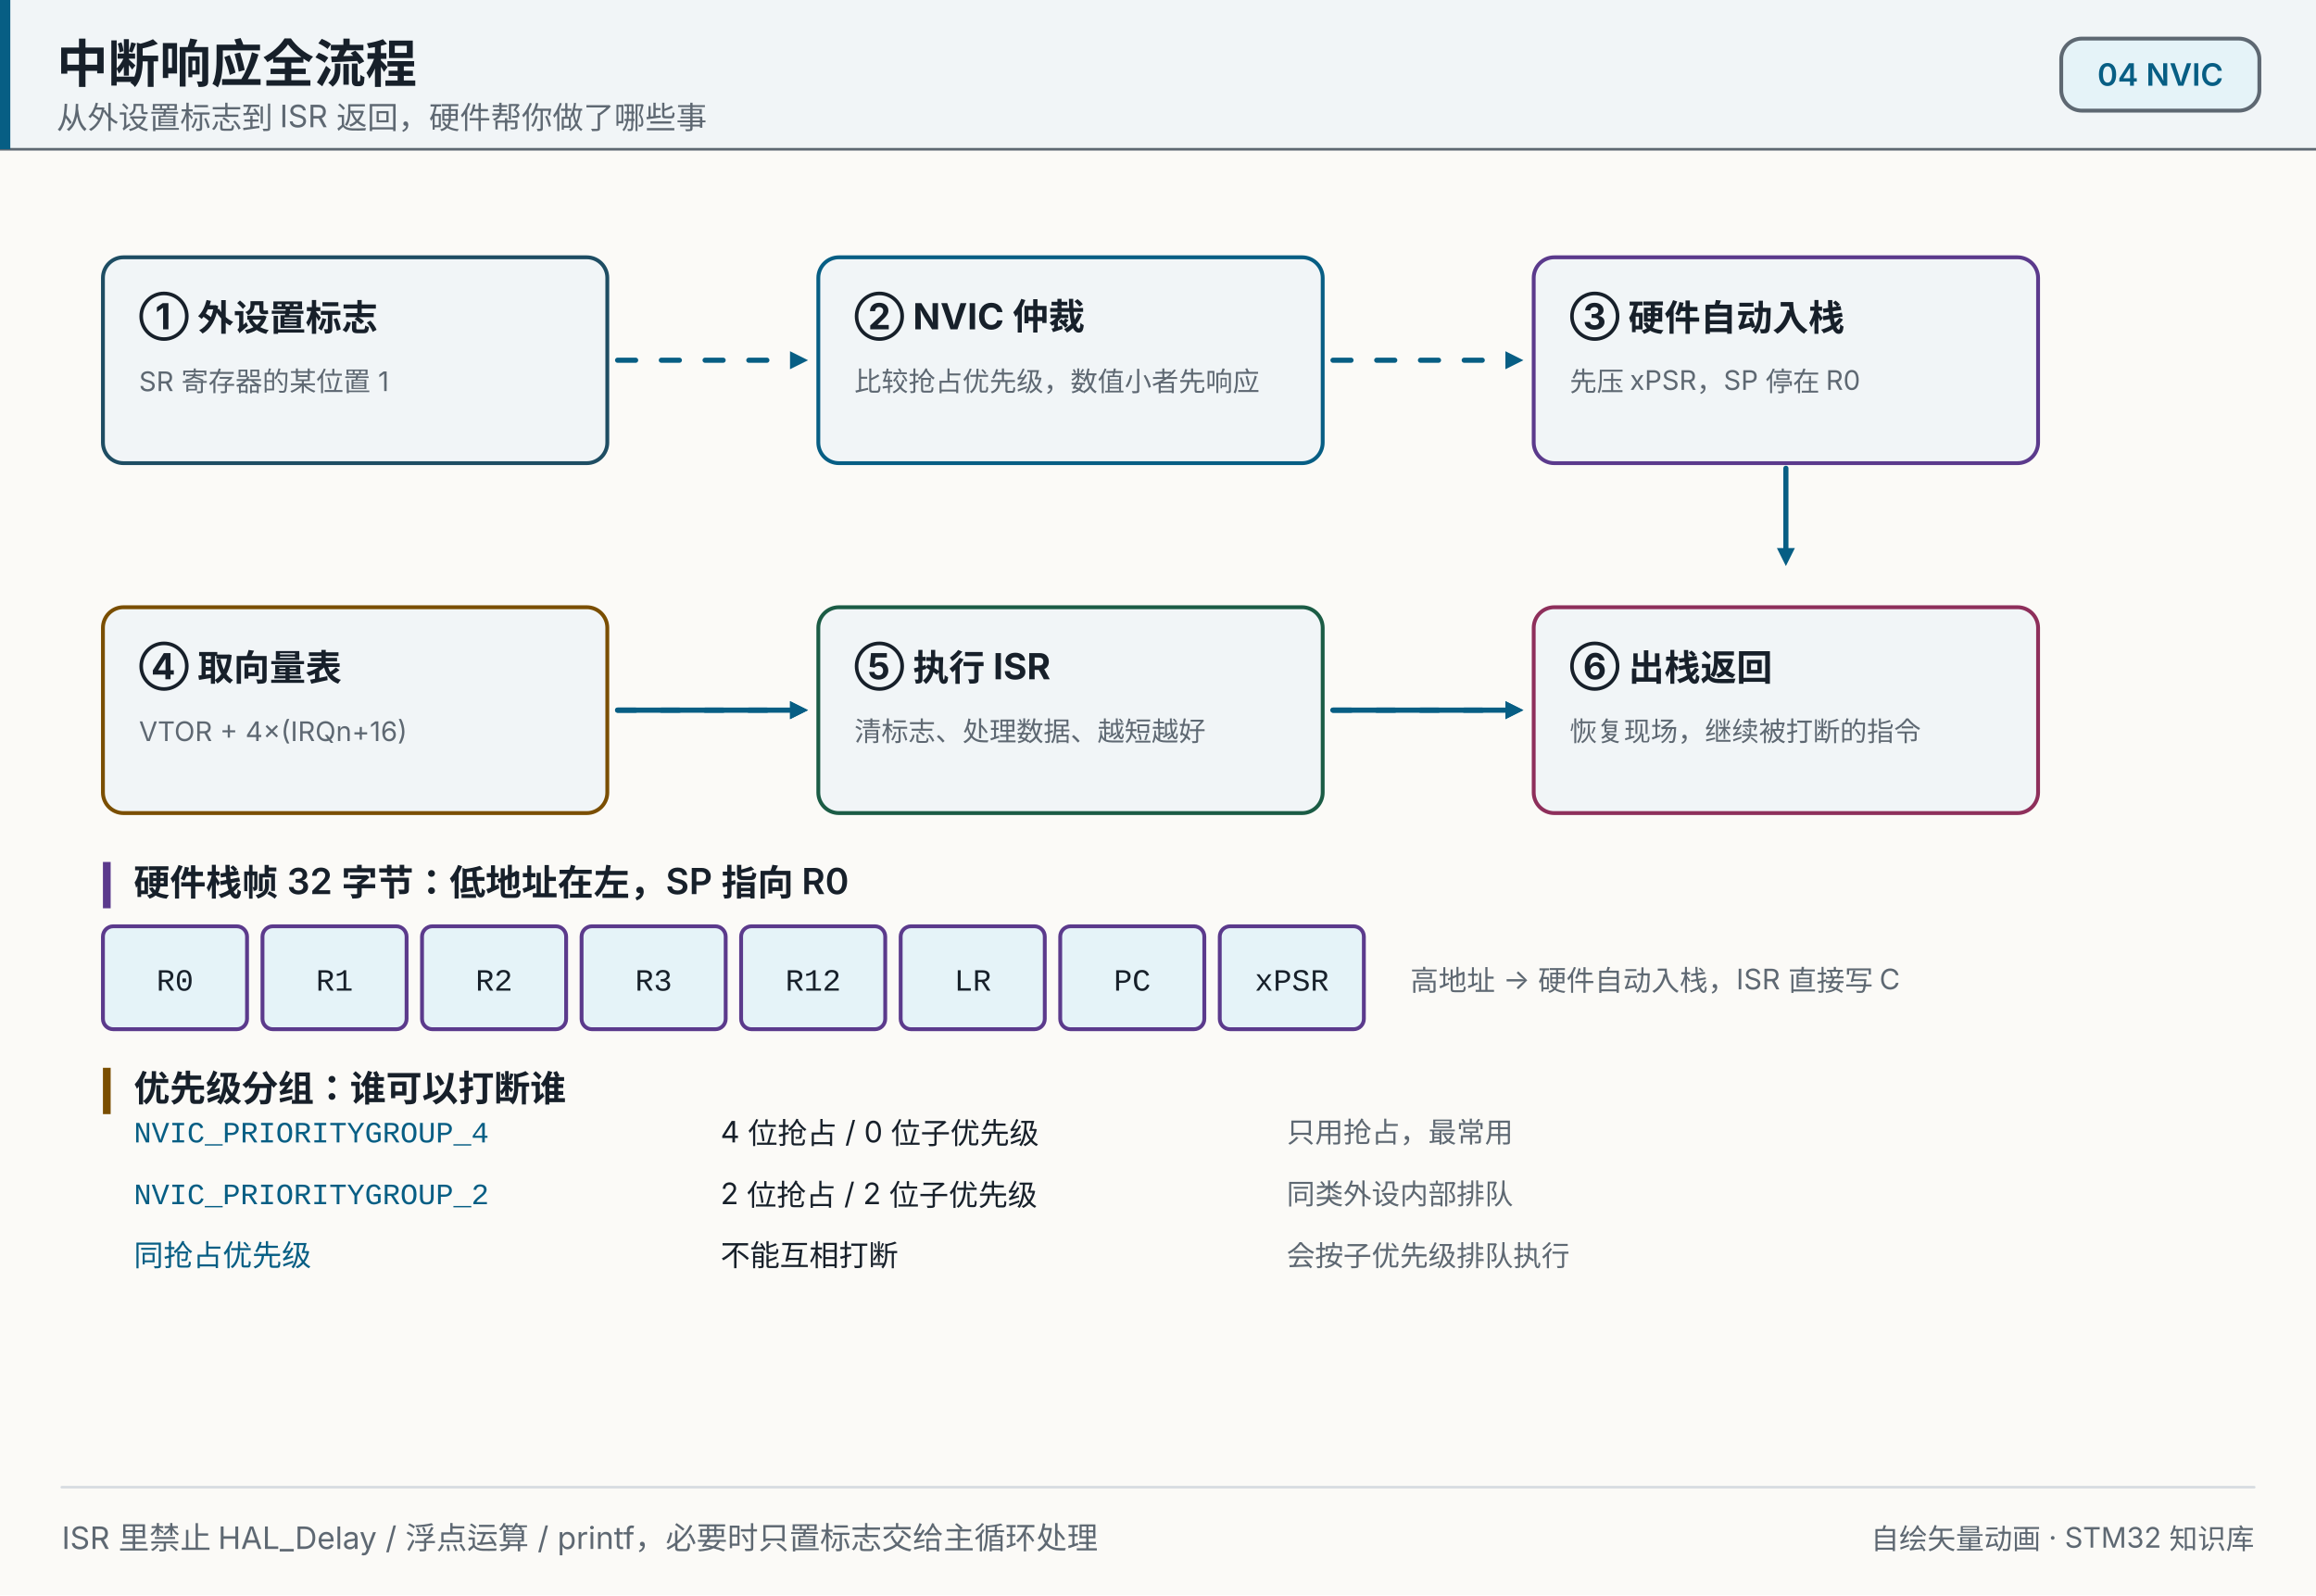
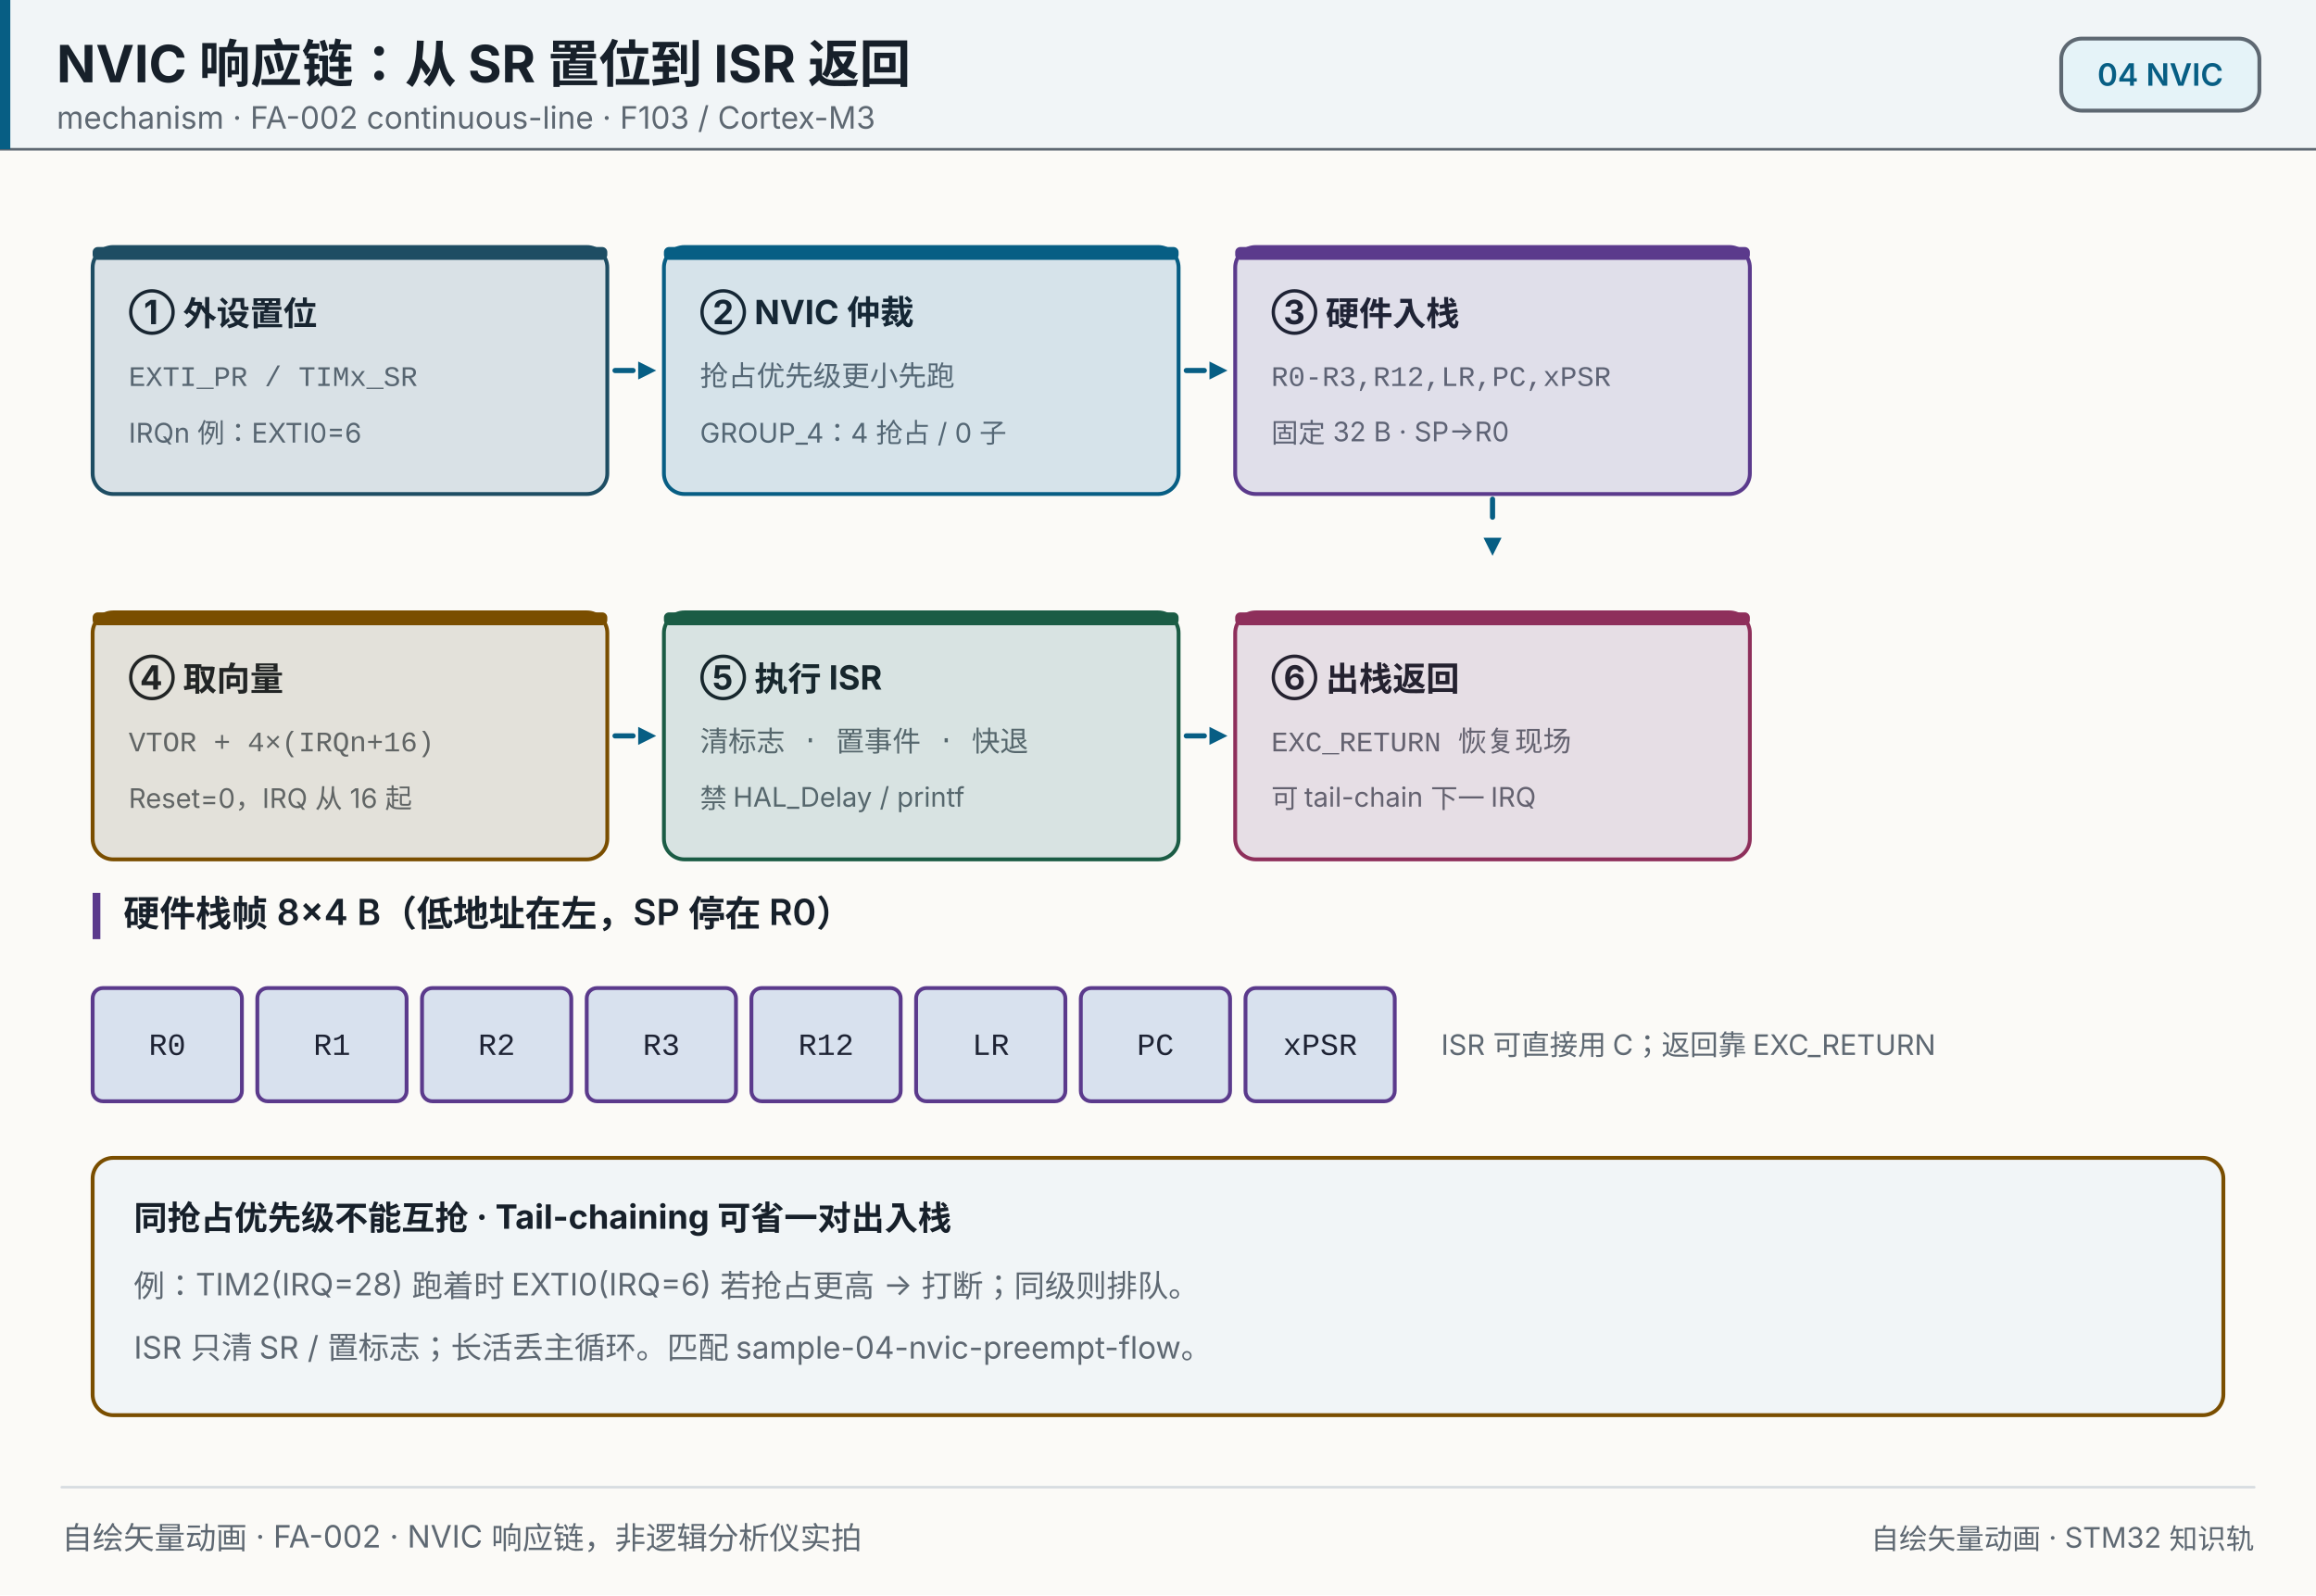
<svg xmlns="http://www.w3.org/2000/svg" width="900" height="620" viewBox="0 0 900 620" role="img" aria-label="中断响应全流程">
  <style>
+ @keyframes nv0-hl{0%,0.00%{opacity:0.06}0.25%,2.33%{opacity:0.32}2.58%,100%{opacity:0.06}}
+ .nv0{animation:nv0-hl 7.2s linear infinite;}
+ @keyframes nv1-hl{0%,16.67%{opacity:0.06}16.92%,19.00%{opacity:0.32}19.25%,100%{opacity:0.06}}
+ .nv1{animation:nv1-hl 7.2s linear infinite;}
+ @keyframes nv2-hl{0%,33.33%{opacity:0.06}33.58%,35.67%{opacity:0.32}35.92%,100%{opacity:0.06}}
+ .nv2{animation:nv2-hl 7.2s linear infinite;}
+ @keyframes nv3-hl{0%,50.00%{opacity:0.06}50.25%,52.33%{opacity:0.32}52.58%,100%{opacity:0.06}}
+ .nv3{animation:nv3-hl 7.2s linear infinite;}
+ @keyframes nv4-hl{0%,66.67%{opacity:0.06}66.92%,69.00%{opacity:0.32}69.25%,100%{opacity:0.06}}
+ .nv4{animation:nv4-hl 7.2s linear infinite;}
+ @keyframes nv5-hl{0%,83.33%{opacity:0.06}83.58%,85.67%{opacity:0.32}85.92%,100%{opacity:0.06}}
+ .nv5{animation:nv5-hl 7.2s linear infinite;}

- .fl0{stroke-dasharray:7 10;animation:fl0-flow 1.2s linear infinite;}@keyframes fl0-flow{from{stroke-dashoffset:0}to{stroke-dashoffset:-17px}}
- 
- .fl1{stroke-dasharray:7 10;animation:fl1-flow 1.2s linear infinite;}@keyframes fl1-flow{from{stroke-dashoffset:0}to{stroke-dashoffset:-17px}}
- 
- .fl3{stroke-dasharray:7 10;animation:fl3-flow 1.2s linear infinite;}@keyframes fl3-flow{from{stroke-dashoffset:0}to{stroke-dashoffset:-17px}}
- 
- .fl4{stroke-dasharray:7 10;animation:fl4-flow 1.2s linear infinite;}@keyframes fl4-flow{from{stroke-dashoffset:0}to{stroke-dashoffset:-17px}}
+ .nv-flow{stroke-dasharray:7 10;animation:nv-flow-flow 1.2s linear infinite;}@keyframes nv-flow-flow{from{stroke-dashoffset:0}to{stroke-dashoffset:-17px}}
+ @keyframes sf0-sq{0%,0.00%{opacity:0.08}0.30%,5.00%{opacity:0.55}5.30%,100%{opacity:0.08}}
+ .sf0{animation:sf0-sq 4.8s linear infinite;}
+ @keyframes sf1-sq{0%,12.50%{opacity:0.08}12.80%,17.50%{opacity:0.55}17.80%,100%{opacity:0.08}}
+ .sf1{animation:sf1-sq 4.8s linear infinite;}
+ @keyframes sf2-sq{0%,25.00%{opacity:0.08}25.30%,30.00%{opacity:0.55}30.30%,100%{opacity:0.08}}
+ .sf2{animation:sf2-sq 4.8s linear infinite;}
+ @keyframes sf3-sq{0%,37.50%{opacity:0.08}37.80%,42.50%{opacity:0.55}42.80%,100%{opacity:0.08}}
+ .sf3{animation:sf3-sq 4.8s linear infinite;}
+ @keyframes sf4-sq{0%,50.00%{opacity:0.08}50.30%,55.00%{opacity:0.55}55.30%,100%{opacity:0.08}}
+ .sf4{animation:sf4-sq 4.8s linear infinite;}
+ @keyframes sf5-sq{0%,62.50%{opacity:0.08}62.80%,67.50%{opacity:0.55}67.80%,100%{opacity:0.08}}
+ .sf5{animation:sf5-sq 4.8s linear infinite;}
+ @keyframes sf6-sq{0%,75.00%{opacity:0.08}75.30%,80.00%{opacity:0.55}80.30%,100%{opacity:0.08}}
+ .sf6{animation:sf6-sq 4.8s linear infinite;}
+ @keyframes sf7-sq{0%,87.50%{opacity:0.08}87.80%,92.50%{opacity:0.55}92.80%,100%{opacity:0.08}}
+ .sf7{animation:sf7-sq 4.8s linear infinite;}
+ @media (prefers-reduced-motion: reduce){*{animation:none!important}}
@media (prefers-reduced-motion: reduce){*{animation:none!important}}
</style>
  <rect x="0" y="0" width="900" height="620" fill="#fbfaf7" />
  <rect x="0" y="0" width="900" height="58" fill="#f1f5f7" opacity="1" />
  <line x1="0" y1="58" x2="900" y2="58" stroke="#5e6872" stroke-width="1" stroke-linecap="round" opacity="1" />
  <rect x="0" y="0" width="4" height="58" fill="#075e84" opacity="1" />
-   <text x="22" y="32" font-size="20" fill="#17202a" text-anchor="start" opacity="1" font-family="'PingFang SC','Hiragino Sans GB','Microsoft YaHei',system-ui,-apple-system,'Segoe UI',sans-serif" font-weight="700">中断响应全流程</text>
-   <text x="22" y="50" font-size="12" fill="#5e6872" text-anchor="start" opacity="1" font-family="'PingFang SC','Hiragino Sans GB','Microsoft YaHei',system-ui,-apple-system,'Segoe UI',sans-serif">从外设置标志到 ISR 返回，硬件帮你做了哪些事</text>
+   <text x="22" y="32" font-size="20" fill="#17202a" text-anchor="start" opacity="1" font-family="'PingFang SC','Hiragino Sans GB','Microsoft YaHei',system-ui,-apple-system,'Segoe UI',sans-serif" font-weight="700">NVIC 响应链：从 SR 置位到 ISR 返回</text>
+   <text x="22" y="50" font-size="12" fill="#5e6872" text-anchor="start" opacity="1" font-family="'PingFang SC','Hiragino Sans GB','Microsoft YaHei',system-ui,-apple-system,'Segoe UI',sans-serif">mechanism · FA-002 continuous-line · F103 / Cortex-M3</text>
  <rect x="801" y="15" width="77" height="28" fill="#e5f3f8" opacity="1" rx="8" stroke="#5e6872" stroke-width="1.5" />
  <text x="839.5" y="33.32" font-size="12" fill="#075e84" text-anchor="middle" opacity="1" font-family="'PingFang SC','Hiragino Sans GB','Microsoft YaHei',system-ui,-apple-system,'Segoe UI',sans-serif" font-weight="600">04 NVIC</text>
-   <rect x="40" y="100" width="196" height="80" fill="#f1f5f7" opacity="1" rx="8" stroke="#1e4d63" stroke-width="1.5" />
-   <text x="54" y="128" font-size="14" fill="#17202a" text-anchor="start" opacity="1" font-family="'PingFang SC','Hiragino Sans GB','Microsoft YaHei',system-ui,-apple-system,'Segoe UI',sans-serif" font-weight="700">① 外设置标志</text>
-   <text x="54" y="152" font-size="10.5" fill="#5e6872" text-anchor="start" opacity="1" font-family="'PingFang SC','Hiragino Sans GB','Microsoft YaHei',system-ui,-apple-system,'Segoe UI',sans-serif">SR 寄存器的某位置 1</text>
-   <line x1="240" y1="140" x2="307" y2="140" stroke="#075e84" stroke-width="2" stroke-linecap="round" opacity="1" class="fl0" />
-   <polygon points="314.00,140.00 307.00,143.50 307.00,136.50" fill="#075e84" opacity="1" />
-   <rect x="318" y="100" width="196" height="80" fill="#f1f5f7" opacity="1" rx="8" stroke="#075e84" stroke-width="1.5" />
-   <text x="332" y="128" font-size="14" fill="#17202a" text-anchor="start" opacity="1" font-family="'PingFang SC','Hiragino Sans GB','Microsoft YaHei',system-ui,-apple-system,'Segoe UI',sans-serif" font-weight="700">② NVIC 仲裁</text>
-   <text x="332" y="152" font-size="10.5" fill="#5e6872" text-anchor="start" opacity="1" font-family="'PingFang SC','Hiragino Sans GB','Microsoft YaHei',system-ui,-apple-system,'Segoe UI',sans-serif">比较抢占优先级，数值小者先响应</text>
-   <line x1="518" y1="140" x2="585" y2="140" stroke="#075e84" stroke-width="2" stroke-linecap="round" opacity="1" class="fl1" />
-   <polygon points="592.00,140.00 585.00,143.50 585.00,136.50" fill="#075e84" opacity="1" />
-   <rect x="596" y="100" width="196" height="80" fill="#f1f5f7" opacity="1" rx="8" stroke="#5b3a8c" stroke-width="1.5" />
-   <text x="610" y="128" font-size="14" fill="#17202a" text-anchor="start" opacity="1" font-family="'PingFang SC','Hiragino Sans GB','Microsoft YaHei',system-ui,-apple-system,'Segoe UI',sans-serif" font-weight="700">③ 硬件自动入栈</text>
-   <text x="610" y="152" font-size="10.5" fill="#5e6872" text-anchor="start" opacity="1" font-family="'PingFang SC','Hiragino Sans GB','Microsoft YaHei',system-ui,-apple-system,'Segoe UI',sans-serif">先压 xPSR，SP 停在 R0</text>
-   <line x1="694" y1="182" x2="694" y2="213" stroke="#075e84" stroke-width="2" stroke-linecap="round" opacity="1" />
-   <polygon points="694.00,220.00 690.50,213.00 697.50,213.00" fill="#075e84" opacity="1" />
-   <rect x="40" y="236" width="196" height="80" fill="#f1f5f7" opacity="1" rx="8" stroke="#7a4e00" stroke-width="1.5" />
-   <text x="54" y="264" font-size="14" fill="#17202a" text-anchor="start" opacity="1" font-family="'PingFang SC','Hiragino Sans GB','Microsoft YaHei',system-ui,-apple-system,'Segoe UI',sans-serif" font-weight="700">④ 取向量表</text>
-   <text x="54" y="288" font-size="10.5" fill="#5e6872" text-anchor="start" opacity="1" font-family="'PingFang SC','Hiragino Sans GB','Microsoft YaHei',system-ui,-apple-system,'Segoe UI',sans-serif">VTOR + 4×(IRQn+16)</text>
-   <line x1="240" y1="276" x2="307" y2="276" stroke="#075e84" stroke-width="2" stroke-linecap="round" opacity="1" class="fl3" />
-   <polygon points="314.00,276.00 307.00,279.50 307.00,272.50" fill="#075e84" opacity="1" />
-   <line x1="240" y1="276" x2="307" y2="276" stroke="#075e84" stroke-width="2" stroke-linecap="round" opacity="1" />
-   <polygon points="314.00,276.00 307.00,279.50 307.00,272.50" fill="#075e84" opacity="1" />
-   <rect x="318" y="236" width="196" height="80" fill="#f1f5f7" opacity="1" rx="8" stroke="#1b5c45" stroke-width="1.5" />
-   <text x="332" y="264" font-size="14" fill="#17202a" text-anchor="start" opacity="1" font-family="'PingFang SC','Hiragino Sans GB','Microsoft YaHei',system-ui,-apple-system,'Segoe UI',sans-serif" font-weight="700">⑤ 执行 ISR</text>
-   <text x="332" y="288" font-size="10.5" fill="#5e6872" text-anchor="start" opacity="1" font-family="'PingFang SC','Hiragino Sans GB','Microsoft YaHei',system-ui,-apple-system,'Segoe UI',sans-serif">清标志、处理数据、越短越好</text>
-   <line x1="518" y1="276" x2="585" y2="276" stroke="#075e84" stroke-width="2" stroke-linecap="round" opacity="1" class="fl4" />
-   <polygon points="592.00,276.00 585.00,279.50 585.00,272.50" fill="#075e84" opacity="1" />
-   <line x1="518" y1="276" x2="585" y2="276" stroke="#075e84" stroke-width="2" stroke-linecap="round" opacity="1" />
-   <polygon points="592.00,276.00 585.00,279.50 585.00,272.50" fill="#075e84" opacity="1" />
-   <rect x="596" y="236" width="196" height="80" fill="#f1f5f7" opacity="1" rx="8" stroke="#8e2f5b" stroke-width="1.5" />
-   <text x="610" y="264" font-size="14" fill="#17202a" text-anchor="start" opacity="1" font-family="'PingFang SC','Hiragino Sans GB','Microsoft YaHei',system-ui,-apple-system,'Segoe UI',sans-serif" font-weight="700">⑥ 出栈返回</text>
-   <text x="610" y="288" font-size="10.5" fill="#5e6872" text-anchor="start" opacity="1" font-family="'PingFang SC','Hiragino Sans GB','Microsoft YaHei',system-ui,-apple-system,'Segoe UI',sans-serif">恢复现场，继续被打断的指令</text>
-   <rect x="40" y="335" width="3" height="18" fill="#5b3a8c" opacity="1" />
-   <text x="52" y="348" font-size="14" fill="#17202a" text-anchor="start" opacity="1" font-family="'PingFang SC','Hiragino Sans GB','Microsoft YaHei',system-ui,-apple-system,'Segoe UI',sans-serif" font-weight="600">硬件栈帧 32 字节：低地址在左，SP 指向 R0</text>
-   <rect x="40" y="360" width="56" height="40" fill="#e5f3f8" opacity="1" rx="4" stroke="#5b3a8c" stroke-width="1.5" />
-   <text x="68" y="385" font-size="12" fill="#17202a" text-anchor="middle" opacity="1" font-family="ui-monospace,SFMono-Regular,'JetBrains Mono',Consolas,'Courier New',monospace">R0</text>
-   <rect x="102" y="360" width="56" height="40" fill="#e5f3f8" opacity="1" rx="4" stroke="#5b3a8c" stroke-width="1.5" />
-   <text x="130" y="385" font-size="12" fill="#17202a" text-anchor="middle" opacity="1" font-family="ui-monospace,SFMono-Regular,'JetBrains Mono',Consolas,'Courier New',monospace">R1</text>
-   <rect x="164" y="360" width="56" height="40" fill="#e5f3f8" opacity="1" rx="4" stroke="#5b3a8c" stroke-width="1.5" />
-   <text x="192" y="385" font-size="12" fill="#17202a" text-anchor="middle" opacity="1" font-family="ui-monospace,SFMono-Regular,'JetBrains Mono',Consolas,'Courier New',monospace">R2</text>
-   <rect x="226" y="360" width="56" height="40" fill="#e5f3f8" opacity="1" rx="4" stroke="#5b3a8c" stroke-width="1.5" />
-   <text x="254" y="385" font-size="12" fill="#17202a" text-anchor="middle" opacity="1" font-family="ui-monospace,SFMono-Regular,'JetBrains Mono',Consolas,'Courier New',monospace">R3</text>
-   <rect x="288" y="360" width="56" height="40" fill="#e5f3f8" opacity="1" rx="4" stroke="#5b3a8c" stroke-width="1.5" />
-   <text x="316" y="385" font-size="12" fill="#17202a" text-anchor="middle" opacity="1" font-family="ui-monospace,SFMono-Regular,'JetBrains Mono',Consolas,'Courier New',monospace">R12</text>
-   <rect x="350" y="360" width="56" height="40" fill="#e5f3f8" opacity="1" rx="4" stroke="#5b3a8c" stroke-width="1.5" />
-   <text x="378" y="385" font-size="12" fill="#17202a" text-anchor="middle" opacity="1" font-family="ui-monospace,SFMono-Regular,'JetBrains Mono',Consolas,'Courier New',monospace">LR</text>
-   <rect x="412" y="360" width="56" height="40" fill="#e5f3f8" opacity="1" rx="4" stroke="#5b3a8c" stroke-width="1.5" />
-   <text x="440" y="385" font-size="12" fill="#17202a" text-anchor="middle" opacity="1" font-family="ui-monospace,SFMono-Regular,'JetBrains Mono',Consolas,'Courier New',monospace">PC</text>
-   <rect x="474" y="360" width="56" height="40" fill="#e5f3f8" opacity="1" rx="4" stroke="#5b3a8c" stroke-width="1.5" />
-   <text x="502" y="385" font-size="12" fill="#17202a" text-anchor="middle" opacity="1" font-family="ui-monospace,SFMono-Regular,'JetBrains Mono',Consolas,'Courier New',monospace">xPSR</text>
-   <text x="548" y="385" font-size="11" fill="#5e6872" text-anchor="start" opacity="1" font-family="'PingFang SC','Hiragino Sans GB','Microsoft YaHei',system-ui,-apple-system,'Segoe UI',sans-serif">高地址 →  硬件自动入栈，ISR 直接写 C</text>
-   <rect x="40" y="415" width="3" height="18" fill="#7a4e00" opacity="1" />
-   <text x="52" y="428" font-size="14" fill="#17202a" text-anchor="start" opacity="1" font-family="'PingFang SC','Hiragino Sans GB','Microsoft YaHei',system-ui,-apple-system,'Segoe UI',sans-serif" font-weight="600">优先级分组：谁可以打断谁</text>
-   <text x="52" y="444" font-size="11.5" fill="#075e84" text-anchor="start" opacity="1" font-family="ui-monospace,SFMono-Regular,'JetBrains Mono',Consolas,'Courier New',monospace">NVIC_PRIORITYGROUP_4</text>
-   <text x="280" y="444" font-size="11.5" fill="#17202a" text-anchor="start" opacity="1" font-family="'PingFang SC','Hiragino Sans GB','Microsoft YaHei',system-ui,-apple-system,'Segoe UI',sans-serif">4 位抢占 / 0 位子优先级</text>
-   <text x="500" y="444" font-size="11" fill="#5e6872" text-anchor="start" opacity="1" font-family="'PingFang SC','Hiragino Sans GB','Microsoft YaHei',system-ui,-apple-system,'Segoe UI',sans-serif">只用抢占，最常用</text>
-   <text x="52" y="468" font-size="11.5" fill="#075e84" text-anchor="start" opacity="1" font-family="ui-monospace,SFMono-Regular,'JetBrains Mono',Consolas,'Courier New',monospace">NVIC_PRIORITYGROUP_2</text>
-   <text x="280" y="468" font-size="11.5" fill="#17202a" text-anchor="start" opacity="1" font-family="'PingFang SC','Hiragino Sans GB','Microsoft YaHei',system-ui,-apple-system,'Segoe UI',sans-serif">2 位抢占 / 2 位子优先级</text>
-   <text x="500" y="468" font-size="11" fill="#5e6872" text-anchor="start" opacity="1" font-family="'PingFang SC','Hiragino Sans GB','Microsoft YaHei',system-ui,-apple-system,'Segoe UI',sans-serif">同类外设内部排队</text>
-   <text x="52" y="492" font-size="11.5" fill="#075e84" text-anchor="start" opacity="1" font-family="ui-monospace,SFMono-Regular,'JetBrains Mono',Consolas,'Courier New',monospace">同抢占优先级</text>
-   <text x="280" y="492" font-size="11.5" fill="#17202a" text-anchor="start" opacity="1" font-family="'PingFang SC','Hiragino Sans GB','Microsoft YaHei',system-ui,-apple-system,'Segoe UI',sans-serif">不能互相打断</text>
-   <text x="500" y="492" font-size="11" fill="#5e6872" text-anchor="start" opacity="1" font-family="'PingFang SC','Hiragino Sans GB','Microsoft YaHei',system-ui,-apple-system,'Segoe UI',sans-serif">会按子优先级排队执行</text>
+   <rect x="36" y="96" width="200" height="96" fill="#f1f5f7" opacity="1" rx="8" stroke="#1e4d63" stroke-width="1.5" />
+   <rect x="36" y="96" width="200" height="5" fill="#1e4d63" opacity="1" rx="2" />
+   <text x="50" y="126" font-size="13" fill="#17202a" text-anchor="start" opacity="1" font-family="'PingFang SC','Hiragino Sans GB','Microsoft YaHei',system-ui,-apple-system,'Segoe UI',sans-serif" font-weight="700">① 外设置位</text>
+   <text x="50" y="150" font-size="11" fill="#5e6872" text-anchor="start" opacity="1" font-family="ui-monospace,SFMono-Regular,'JetBrains Mono',Consolas,'Courier New',monospace">EXTI_PR / TIMx_SR</text>
+   <text x="50" y="172" font-size="10.5" fill="#5e6872" text-anchor="start" opacity="1" font-family="'PingFang SC','Hiragino Sans GB','Microsoft YaHei',system-ui,-apple-system,'Segoe UI',sans-serif">IRQn 例：EXTI0=6</text>
+   <rect x="36" y="96" width="200" height="96" fill="#1e4d63" opacity="0.12" rx="8" class="nv0" />
+   <line x1="239" y1="144" x2="248" y2="144" stroke="#075e84" stroke-width="2" stroke-linecap="round" opacity="1" class="nv-flow" />
+   <polygon points="255.00,144.00 248.00,147.50 248.00,140.50" fill="#075e84" opacity="1" />
+   <rect x="258" y="96" width="200" height="96" fill="#f1f5f7" opacity="1" rx="8" stroke="#075e84" stroke-width="1.5" />
+   <rect x="258" y="96" width="200" height="5" fill="#075e84" opacity="1" rx="2" />
+   <text x="272" y="126" font-size="13" fill="#17202a" text-anchor="start" opacity="1" font-family="'PingFang SC','Hiragino Sans GB','Microsoft YaHei',system-ui,-apple-system,'Segoe UI',sans-serif" font-weight="700">② NVIC 仲裁</text>
+   <text x="272" y="150" font-size="11" fill="#5e6872" text-anchor="start" opacity="1" font-family="ui-monospace,SFMono-Regular,'JetBrains Mono',Consolas,'Courier New',monospace">抢占优先级更小先跑</text>
+   <text x="272" y="172" font-size="10.5" fill="#5e6872" text-anchor="start" opacity="1" font-family="'PingFang SC','Hiragino Sans GB','Microsoft YaHei',system-ui,-apple-system,'Segoe UI',sans-serif">GROUP_4：4 抢占 / 0 子</text>
+   <rect x="258" y="96" width="200" height="96" fill="#075e84" opacity="0.12" rx="8" class="nv1" />
+   <line x1="461" y1="144" x2="470" y2="144" stroke="#075e84" stroke-width="2" stroke-linecap="round" opacity="1" class="nv-flow" />
+   <polygon points="477.00,144.00 470.00,147.50 470.00,140.50" fill="#075e84" opacity="1" />
+   <rect x="480" y="96" width="200" height="96" fill="#f1f5f7" opacity="1" rx="8" stroke="#5b3a8c" stroke-width="1.5" />
+   <rect x="480" y="96" width="200" height="5" fill="#5b3a8c" opacity="1" rx="2" />
+   <text x="494" y="126" font-size="13" fill="#17202a" text-anchor="start" opacity="1" font-family="'PingFang SC','Hiragino Sans GB','Microsoft YaHei',system-ui,-apple-system,'Segoe UI',sans-serif" font-weight="700">③ 硬件入栈</text>
+   <text x="494" y="150" font-size="11" fill="#5e6872" text-anchor="start" opacity="1" font-family="ui-monospace,SFMono-Regular,'JetBrains Mono',Consolas,'Courier New',monospace">R0-R3,R12,LR,PC,xPSR</text>
+   <text x="494" y="172" font-size="10.5" fill="#5e6872" text-anchor="start" opacity="1" font-family="'PingFang SC','Hiragino Sans GB','Microsoft YaHei',system-ui,-apple-system,'Segoe UI',sans-serif">固定 32 B · SP→R0</text>
+   <rect x="480" y="96" width="200" height="96" fill="#5b3a8c" opacity="0.12" rx="8" class="nv2" />
+   <line x1="580" y1="194" x2="580" y2="209" stroke="#075e84" stroke-width="2" stroke-linecap="round" opacity="1" class="nv-flow" />
+   <polygon points="580.00,216.00 576.50,209.00 583.50,209.00" fill="#075e84" opacity="1" />
+   <rect x="36" y="238" width="200" height="96" fill="#f1f5f7" opacity="1" rx="8" stroke="#7a4e00" stroke-width="1.5" />
+   <rect x="36" y="238" width="200" height="5" fill="#7a4e00" opacity="1" rx="2" />
+   <text x="50" y="268" font-size="13" fill="#17202a" text-anchor="start" opacity="1" font-family="'PingFang SC','Hiragino Sans GB','Microsoft YaHei',system-ui,-apple-system,'Segoe UI',sans-serif" font-weight="700">④ 取向量</text>
+   <text x="50" y="292" font-size="11" fill="#5e6872" text-anchor="start" opacity="1" font-family="ui-monospace,SFMono-Regular,'JetBrains Mono',Consolas,'Courier New',monospace">VTOR + 4×(IRQn+16)</text>
+   <text x="50" y="314" font-size="10.5" fill="#5e6872" text-anchor="start" opacity="1" font-family="'PingFang SC','Hiragino Sans GB','Microsoft YaHei',system-ui,-apple-system,'Segoe UI',sans-serif">Reset=0，IRQ 从 16 起</text>
+   <rect x="36" y="238" width="200" height="96" fill="#7a4e00" opacity="0.12" rx="8" class="nv3" />
+   <line x1="239" y1="286" x2="248" y2="286" stroke="#075e84" stroke-width="2" stroke-linecap="round" opacity="1" class="nv-flow" />
+   <polygon points="255.00,286.00 248.00,289.50 248.00,282.50" fill="#075e84" opacity="1" />
+   <rect x="258" y="238" width="200" height="96" fill="#f1f5f7" opacity="1" rx="8" stroke="#1b5c45" stroke-width="1.5" />
+   <rect x="258" y="238" width="200" height="5" fill="#1b5c45" opacity="1" rx="2" />
+   <text x="272" y="268" font-size="13" fill="#17202a" text-anchor="start" opacity="1" font-family="'PingFang SC','Hiragino Sans GB','Microsoft YaHei',system-ui,-apple-system,'Segoe UI',sans-serif" font-weight="700">⑤ 执行 ISR</text>
+   <text x="272" y="292" font-size="11" fill="#5e6872" text-anchor="start" opacity="1" font-family="ui-monospace,SFMono-Regular,'JetBrains Mono',Consolas,'Courier New',monospace">清标志 · 置事件 · 快退</text>
+   <text x="272" y="314" font-size="10.5" fill="#5e6872" text-anchor="start" opacity="1" font-family="'PingFang SC','Hiragino Sans GB','Microsoft YaHei',system-ui,-apple-system,'Segoe UI',sans-serif">禁 HAL_Delay / printf</text>
+   <rect x="258" y="238" width="200" height="96" fill="#1b5c45" opacity="0.12" rx="8" class="nv4" />
+   <line x1="461" y1="286" x2="470" y2="286" stroke="#075e84" stroke-width="2" stroke-linecap="round" opacity="1" class="nv-flow" />
+   <polygon points="477.00,286.00 470.00,289.50 470.00,282.50" fill="#075e84" opacity="1" />
+   <rect x="480" y="238" width="200" height="96" fill="#f1f5f7" opacity="1" rx="8" stroke="#8e2f5b" stroke-width="1.5" />
+   <rect x="480" y="238" width="200" height="5" fill="#8e2f5b" opacity="1" rx="2" />
+   <text x="494" y="268" font-size="13" fill="#17202a" text-anchor="start" opacity="1" font-family="'PingFang SC','Hiragino Sans GB','Microsoft YaHei',system-ui,-apple-system,'Segoe UI',sans-serif" font-weight="700">⑥ 出栈返回</text>
+   <text x="494" y="292" font-size="11" fill="#5e6872" text-anchor="start" opacity="1" font-family="ui-monospace,SFMono-Regular,'JetBrains Mono',Consolas,'Courier New',monospace">EXC_RETURN 恢复现场</text>
+   <text x="494" y="314" font-size="10.5" fill="#5e6872" text-anchor="start" opacity="1" font-family="'PingFang SC','Hiragino Sans GB','Microsoft YaHei',system-ui,-apple-system,'Segoe UI',sans-serif">可 tail-chain 下一 IRQ</text>
+   <rect x="480" y="238" width="200" height="96" fill="#8e2f5b" opacity="0.12" rx="8" class="nv5" />
+   <rect x="36" y="347" width="3" height="18" fill="#5b3a8c" opacity="1" />
+   <text x="48" y="360" font-size="14" fill="#17202a" text-anchor="start" opacity="1" font-family="'PingFang SC','Hiragino Sans GB','Microsoft YaHei',system-ui,-apple-system,'Segoe UI',sans-serif" font-weight="600">硬件栈帧 8×4 B（低地址在左，SP 停在 R0）</text>
+   <rect x="36" y="384" width="58" height="44" fill="#e5f3f8" opacity="1" rx="4" stroke="#5b3a8c" stroke-width="1.5" />
+   <text x="65" y="410" font-size="12" fill="#17202a" text-anchor="middle" opacity="1" font-family="ui-monospace,SFMono-Regular,'JetBrains Mono',Consolas,'Courier New',monospace">R0</text>
+   <rect x="36" y="384" width="58" height="44" fill="#5b3a8c" opacity="0.1" rx="4" class="sf0" />
+   <rect x="100" y="384" width="58" height="44" fill="#e5f3f8" opacity="1" rx="4" stroke="#5b3a8c" stroke-width="1.5" />
+   <text x="129" y="410" font-size="12" fill="#17202a" text-anchor="middle" opacity="1" font-family="ui-monospace,SFMono-Regular,'JetBrains Mono',Consolas,'Courier New',monospace">R1</text>
+   <rect x="100" y="384" width="58" height="44" fill="#5b3a8c" opacity="0.1" rx="4" class="sf1" />
+   <rect x="164" y="384" width="58" height="44" fill="#e5f3f8" opacity="1" rx="4" stroke="#5b3a8c" stroke-width="1.5" />
+   <text x="193" y="410" font-size="12" fill="#17202a" text-anchor="middle" opacity="1" font-family="ui-monospace,SFMono-Regular,'JetBrains Mono',Consolas,'Courier New',monospace">R2</text>
+   <rect x="164" y="384" width="58" height="44" fill="#5b3a8c" opacity="0.1" rx="4" class="sf2" />
+   <rect x="228" y="384" width="58" height="44" fill="#e5f3f8" opacity="1" rx="4" stroke="#5b3a8c" stroke-width="1.5" />
+   <text x="257" y="410" font-size="12" fill="#17202a" text-anchor="middle" opacity="1" font-family="ui-monospace,SFMono-Regular,'JetBrains Mono',Consolas,'Courier New',monospace">R3</text>
+   <rect x="228" y="384" width="58" height="44" fill="#5b3a8c" opacity="0.1" rx="4" class="sf3" />
+   <rect x="292" y="384" width="58" height="44" fill="#e5f3f8" opacity="1" rx="4" stroke="#5b3a8c" stroke-width="1.5" />
+   <text x="321" y="410" font-size="12" fill="#17202a" text-anchor="middle" opacity="1" font-family="ui-monospace,SFMono-Regular,'JetBrains Mono',Consolas,'Courier New',monospace">R12</text>
+   <rect x="292" y="384" width="58" height="44" fill="#5b3a8c" opacity="0.1" rx="4" class="sf4" />
+   <rect x="356" y="384" width="58" height="44" fill="#e5f3f8" opacity="1" rx="4" stroke="#5b3a8c" stroke-width="1.5" />
+   <text x="385" y="410" font-size="12" fill="#17202a" text-anchor="middle" opacity="1" font-family="ui-monospace,SFMono-Regular,'JetBrains Mono',Consolas,'Courier New',monospace">LR</text>
+   <rect x="356" y="384" width="58" height="44" fill="#5b3a8c" opacity="0.1" rx="4" class="sf5" />
+   <rect x="420" y="384" width="58" height="44" fill="#e5f3f8" opacity="1" rx="4" stroke="#5b3a8c" stroke-width="1.5" />
+   <text x="449" y="410" font-size="12" fill="#17202a" text-anchor="middle" opacity="1" font-family="ui-monospace,SFMono-Regular,'JetBrains Mono',Consolas,'Courier New',monospace">PC</text>
+   <rect x="420" y="384" width="58" height="44" fill="#5b3a8c" opacity="0.1" rx="4" class="sf6" />
+   <rect x="484" y="384" width="58" height="44" fill="#e5f3f8" opacity="1" rx="4" stroke="#5b3a8c" stroke-width="1.5" />
+   <text x="513" y="410" font-size="12" fill="#17202a" text-anchor="middle" opacity="1" font-family="ui-monospace,SFMono-Regular,'JetBrains Mono',Consolas,'Courier New',monospace">xPSR</text>
+   <rect x="484" y="384" width="58" height="44" fill="#5b3a8c" opacity="0.1" rx="4" class="sf7" />
+   <text x="560" y="410" font-size="11" fill="#5e6872" text-anchor="start" opacity="1" font-family="'PingFang SC','Hiragino Sans GB','Microsoft YaHei',system-ui,-apple-system,'Segoe UI',sans-serif">ISR 可直接用 C；返回靠 EXC_RETURN</text>
+   <rect x="36" y="450" width="828" height="100" fill="#f1f5f7" opacity="1" rx="8" stroke="#7a4e00" stroke-width="1.5" />
+   <text x="52" y="478" font-size="13" fill="#17202a" text-anchor="start" opacity="1" font-family="'PingFang SC','Hiragino Sans GB','Microsoft YaHei',system-ui,-apple-system,'Segoe UI',sans-serif" font-weight="700">同抢占优先级不能互抢 · Tail-chaining 可省一对出入栈</text>
+   <text x="52" y="504" font-size="12" fill="#5e6872" text-anchor="start" opacity="1" font-family="'PingFang SC','Hiragino Sans GB','Microsoft YaHei',system-ui,-apple-system,'Segoe UI',sans-serif">例：TIM2(IRQ=28) 跑着时 EXTI0(IRQ=6) 若抢占更高 → 打断；同级则排队。</text>
+   <text x="52" y="528" font-size="12" fill="#5e6872" text-anchor="start" opacity="1" font-family="'PingFang SC','Hiragino Sans GB','Microsoft YaHei',system-ui,-apple-system,'Segoe UI',sans-serif">ISR 只清 SR / 置标志；长活丢主循环。匹配 sample-04-nvic-preempt-flow。</text>
  <line x1="24" y1="578" x2="876" y2="578" stroke="#d7dce1" stroke-width="1" stroke-linecap="round" opacity="1" />
-   <text x="24" y="602" font-size="12" fill="#5e6872" text-anchor="start" opacity="1" font-family="'PingFang SC','Hiragino Sans GB','Microsoft YaHei',system-ui,-apple-system,'Segoe UI',sans-serif">ISR 里禁止 HAL_Delay / 浮点运算 / printf，必要时只置标志交给主循环处理</text>
-   <text x="876" y="602" font-size="11" fill="#5e6872" text-anchor="end" opacity="1" font-family="'PingFang SC','Hiragino Sans GB','Microsoft YaHei',system-ui,-apple-system,'Segoe UI',sans-serif">自绘矢量动画 · STM32 知识库</text>
+   <text x="24" y="602" font-size="12" fill="#5e6872" text-anchor="start" opacity="1" font-family="'PingFang SC','Hiragino Sans GB','Microsoft YaHei',system-ui,-apple-system,'Segoe UI',sans-serif">自绘矢量动画 · FA-002 · NVIC 响应链，非逻辑分析仪实拍</text>
+   <text x="876" y="602" font-size="11" fill="#5e6872" text-anchor="end" opacity="1" font-family="'PingFang SC','Hiragino Sans GB','Microsoft YaHei',system-ui,-apple-system,'Segoe UI',sans-serif">自绘矢量动画 · STM32 知识轨</text>
</svg>
